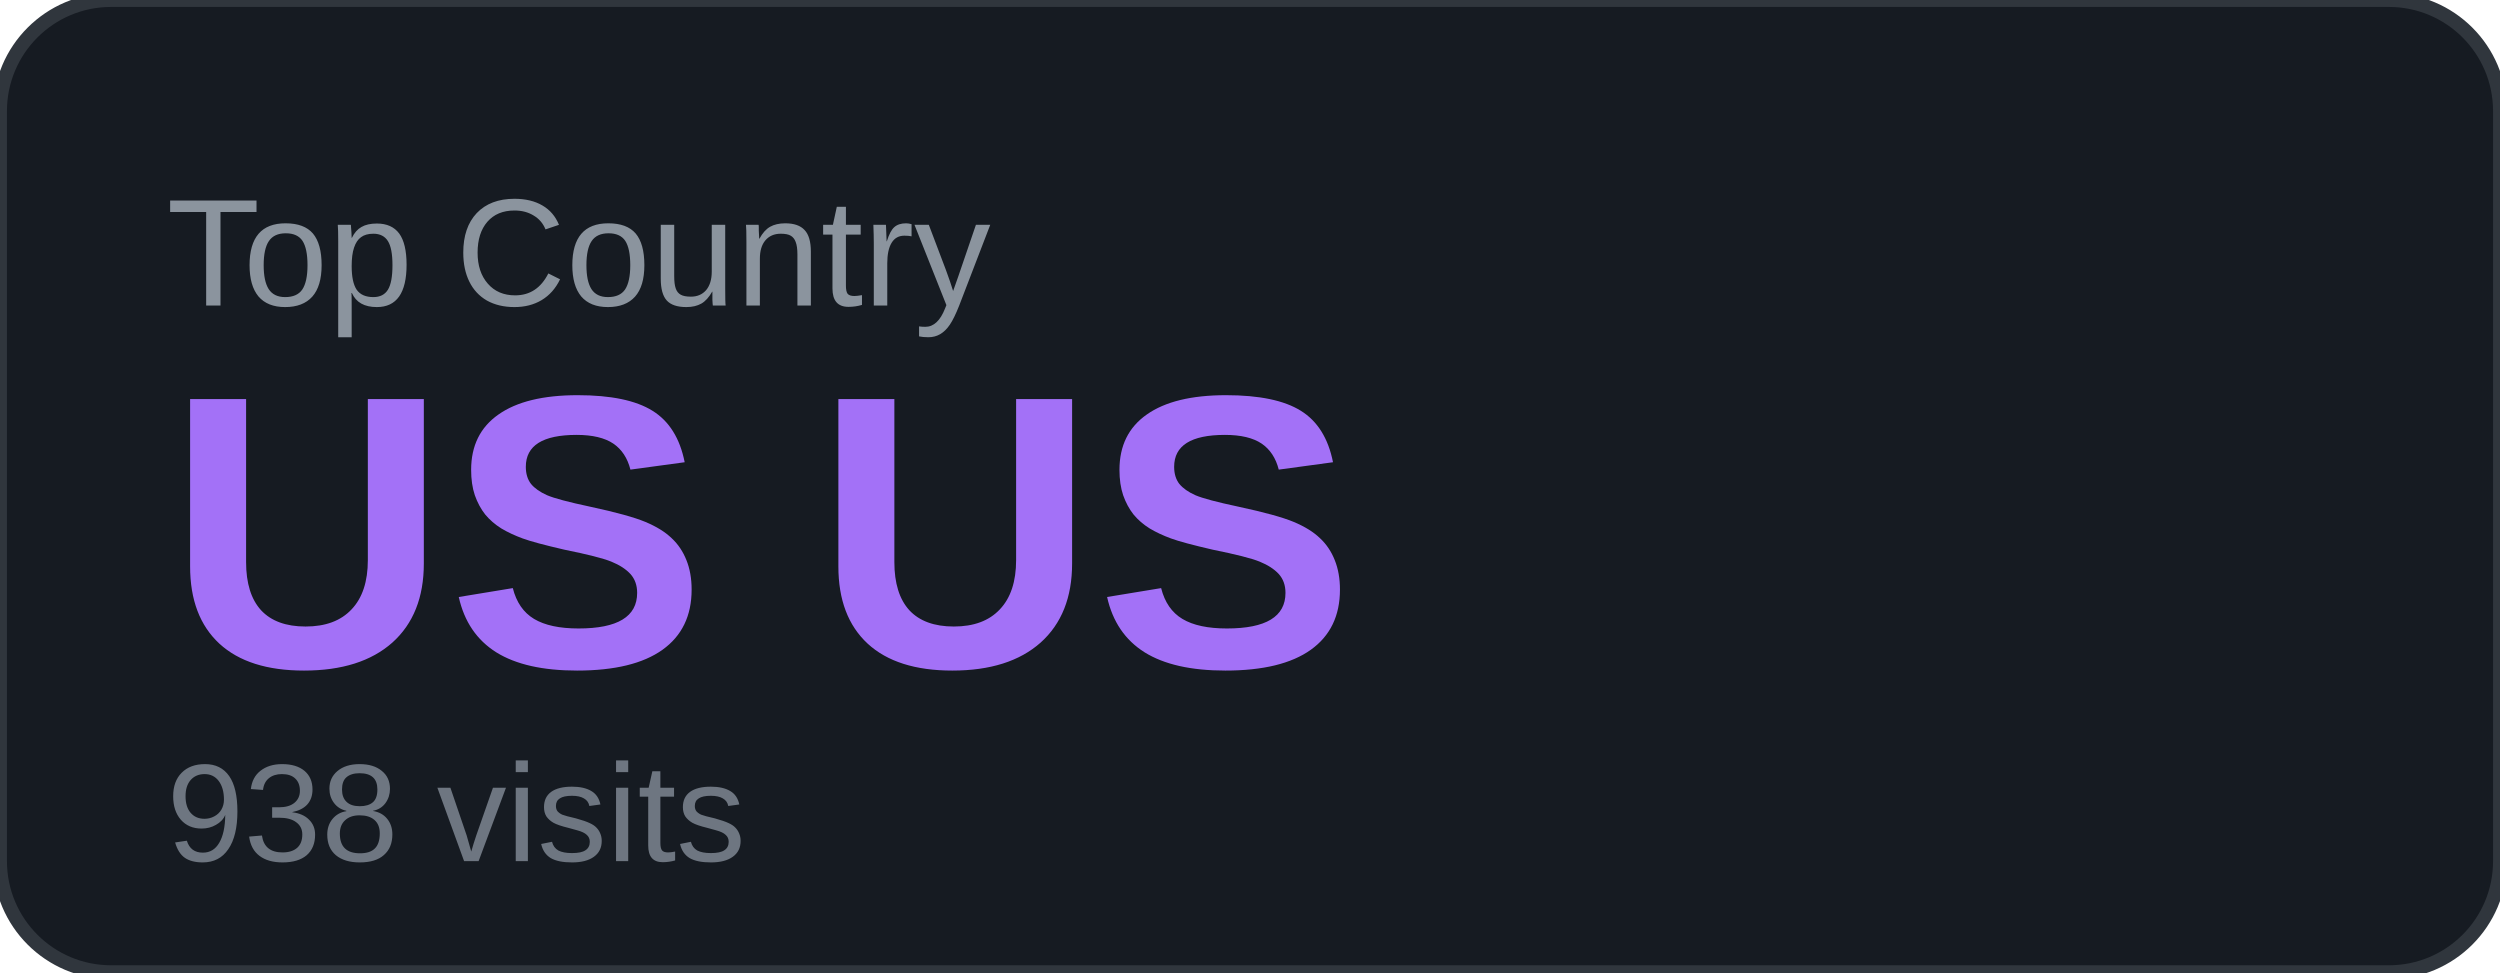
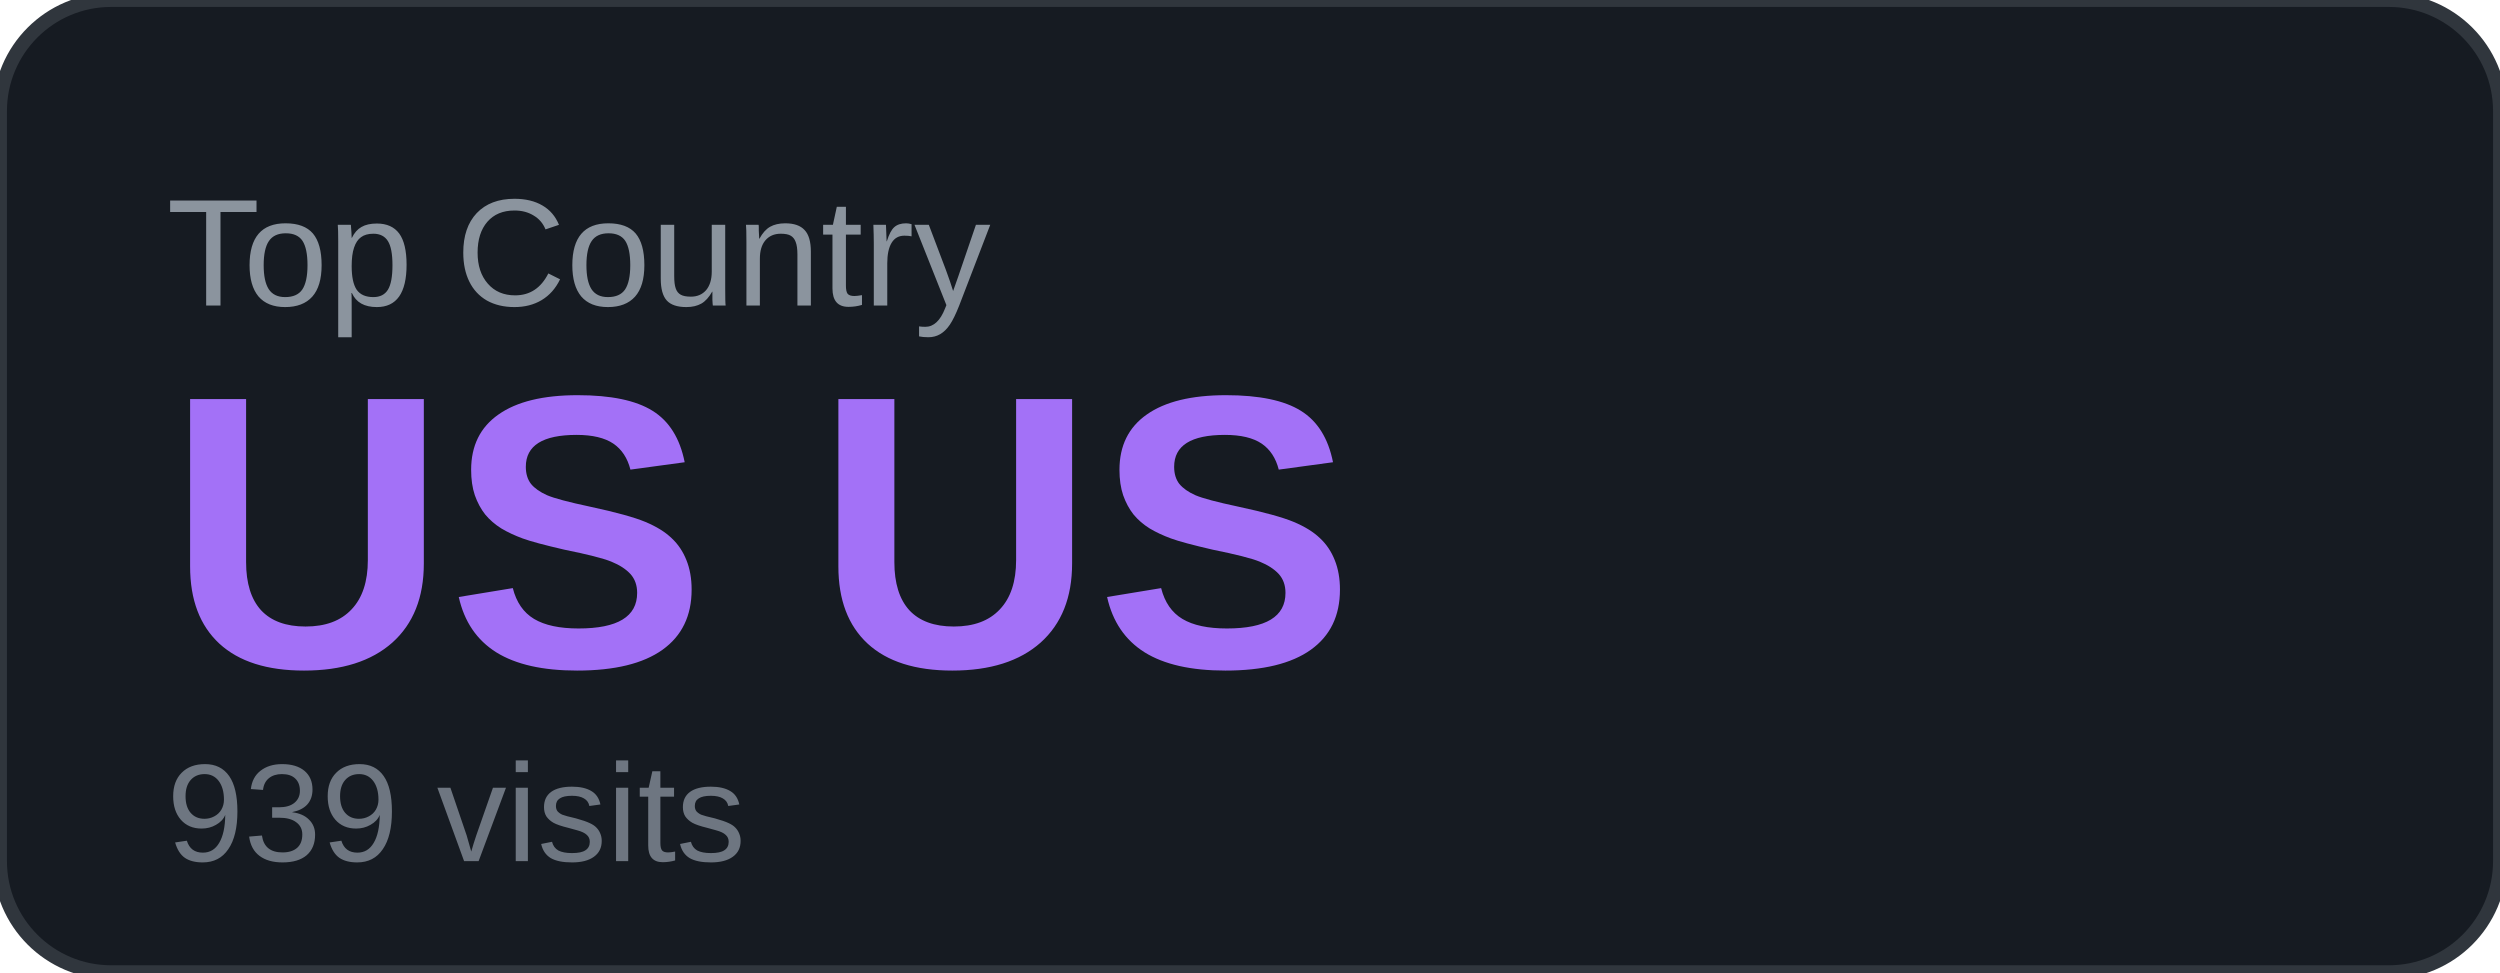
<svg xmlns="http://www.w3.org/2000/svg" width="180" height="70" viewBox="0 0 180 70">
  <rect width="180" height="70" rx="8" fill="#161b22" />
  <rect width="180" height="70" rx="8" fill="none" stroke="#30363d" stroke-width="1" />
  <text x="12" y="22" font-family="Arial, sans-serif" font-size="11" fill="#8b949e" text-transform="uppercase">Top Country</text>
  <text x="12" y="48" font-family="Arial, sans-serif" font-size="28" font-weight="700" fill="#a371f7">US US</text>
-   <text x="12" y="62" font-family="Arial, sans-serif" font-size="10" fill="#6e7681">938 visits</text>
+   <text x="12" y="62" font-family="Arial, sans-serif" font-size="10" fill="#6e7681">939 visits</text>
</svg>
